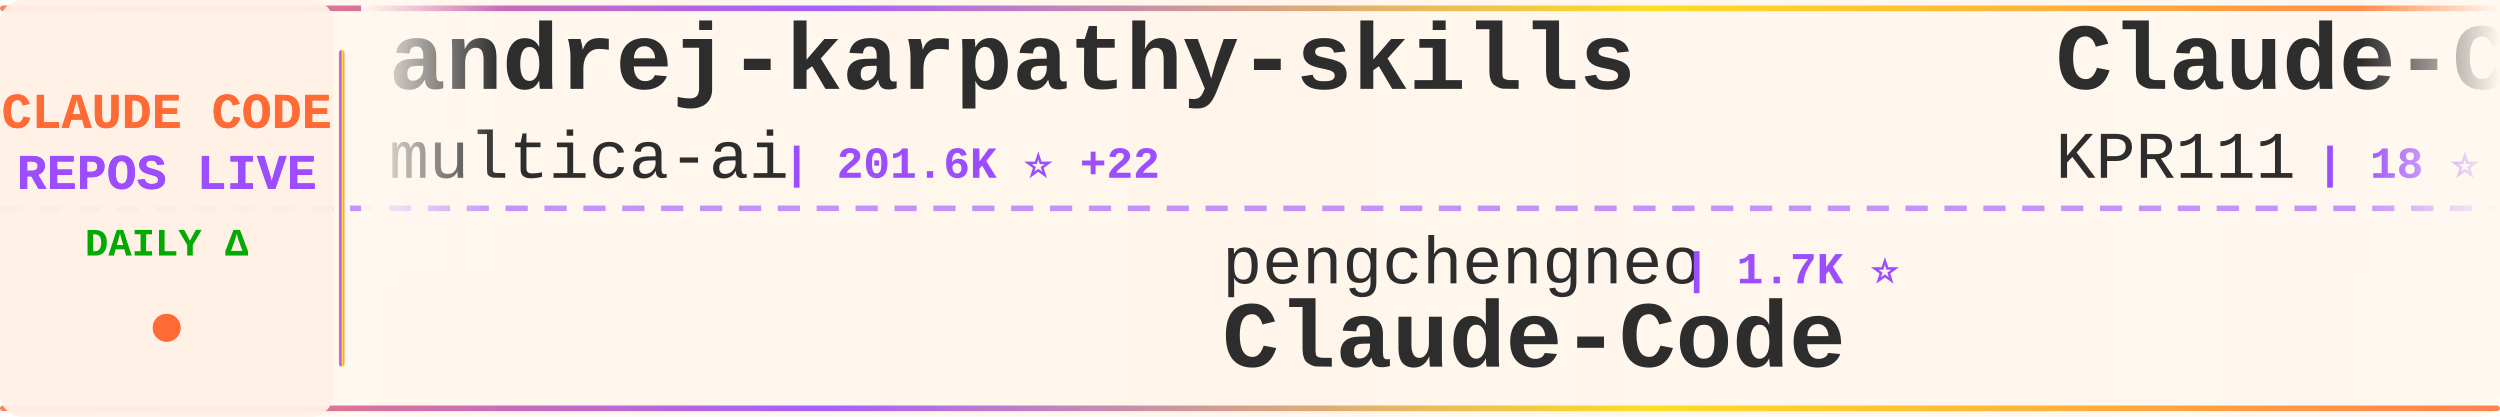
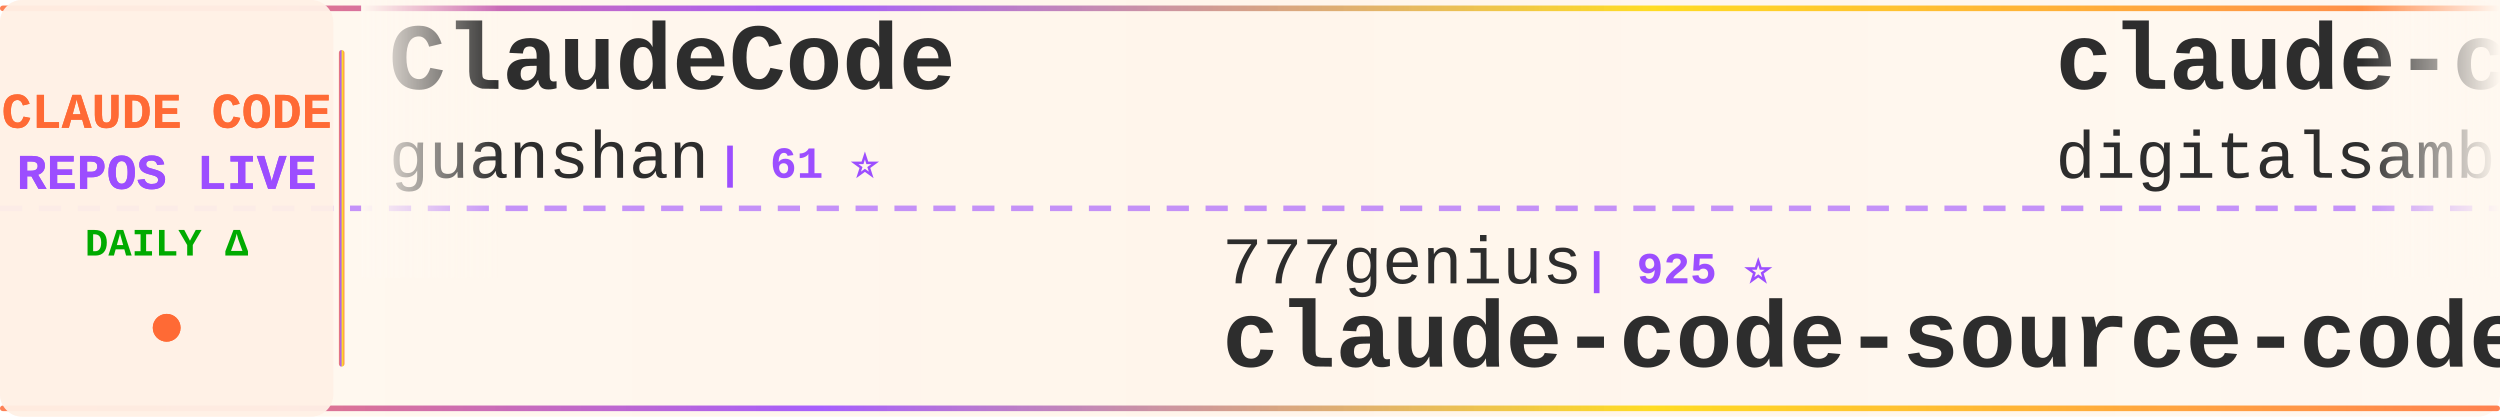
<svg xmlns="http://www.w3.org/2000/svg" width="900" height="150">
  <defs>
    <linearGradient id="tickerBg" x1="0%" y1="0%" x2="100%" y2="0%">
      <stop offset="0%" style="stop-color:#fff8f0;stop-opacity:0.98" />
      <stop offset="50%" style="stop-color:#fff5eb;stop-opacity:1" />
      <stop offset="100%" style="stop-color:#fff8f0;stop-opacity:0.98" />
    </linearGradient>
    <linearGradient id="borderGrad" x1="0%" y1="0%" x2="100%" y2="0%">
      <stop offset="0%" style="stop-color:#FF6B35;stop-opacity:0.85">
        <animate attributeName="stop-opacity" values="0.85;1;0.85" dur="2s" repeatCount="indefinite" />
      </stop>
      <stop offset="33%" style="stop-color:#9C4EFF;stop-opacity:0.9">
        <animate attributeName="stop-opacity" values="0.9;1;0.9" dur="2.2s" repeatCount="indefinite" />
      </stop>
      <stop offset="66%" style="stop-color:#FFD700;stop-opacity:0.85">
        <animate attributeName="stop-opacity" values="0.85;1;0.85" dur="1.8s" repeatCount="indefinite" />
      </stop>
      <stop offset="100%" style="stop-color:#FF6B35;stop-opacity:0.85">
        <animate attributeName="stop-opacity" values="0.85;1;0.85" dur="2s" repeatCount="indefinite" />
      </stop>
    </linearGradient>
    <filter id="textGlow">
      <feGaussianBlur stdDeviation="0.15" result="coloredBlur" />
      <feMerge>
        <feMergeNode in="coloredBlur" />
        <feMergeNode in="SourceGraphic" />
      </feMerge>
    </filter>
    <filter id="metricGlow">
      <feGaussianBlur stdDeviation="0.2" result="coloredBlur" />
      <feMerge>
        <feMergeNode in="coloredBlur" />
        <feMergeNode in="SourceGraphic" />
      </feMerge>
    </filter>
    <linearGradient id="leftFade" x1="0%" y1="0%" x2="100%" y2="0%">
      <stop offset="0%" style="stop-color:#fff8f0;stop-opacity:1" />
      <stop offset="100%" style="stop-color:#fff8f0;stop-opacity:0" />
    </linearGradient>
    <linearGradient id="rightFade" x1="0%" y1="0%" x2="100%" y2="0%">
      <stop offset="0%" style="stop-color:#fff8f0;stop-opacity:0" />
      <stop offset="100%" style="stop-color:#fff8f0;stop-opacity:1" />
    </linearGradient>
  </defs>
  <rect width="900" height="150" fill="url(#tickerBg)" rx="8" />
  <rect x="0" y="2" width="900" height="2" fill="url(#borderGrad)" rx="1" />
  <rect x="0" y="146" width="900" height="2" fill="url(#borderGrad)" rx="1" />
  <line x1="0" y1="75" x2="900" y2="75" stroke="#9C4EFF" stroke-width="2" stroke-dasharray="8 6" opacity="0.6" />
  <rect x="0" y="0" width="120" height="150" fill="#fff0e6" opacity="0.95" rx="8" />
  <text x="60" y="46" font-family="'Courier New', monospace" font-size="18" font-weight="bold" fill="#FF6B35" text-anchor="middle" filter="url(#textGlow)">
    CLAUDE CODE
  </text>
  <text x="60" y="68" font-family="'Courier New', monospace" font-size="18" font-weight="bold" fill="#9C4EFF" text-anchor="middle" filter="url(#textGlow)">
    REPOS LIVE
  </text>
  <text x="60" y="92" font-family="'Courier New', monospace" font-size="14" font-weight="bold" fill="#00aa00" text-anchor="middle">
    DAILY Δ
  </text>
  <circle cx="60" cy="118" r="5" fill="#FF6B35" filter="url(#metricGlow)">
    <animate attributeName="r" values="4;6;4" dur="1.5s" repeatCount="indefinite" />
    <animate attributeName="opacity" values="0.6;1;0.6" dur="1.5s" repeatCount="indefinite" />
  </circle>
  <rect x="122" y="18" width="2" height="114" fill="url(#borderGrad)" rx="1" />
  <clipPath id="tickerClip">
    <rect x="130" y="0" width="770" height="150" />
  </clipPath>
  <g clip-path="url(#tickerClip)">
    <g id="tickerItems">
      <animateTransform attributeName="transform" attributeType="XML" type="translate" from="0 0" to="-3000 0" dur="54s" repeatCount="indefinite" />
      <g transform="translate(0, 0)">
-         <text x="140" y="32" font-family="'Courier New', monospace" font-size="34" font-weight="bold" fill="#2d2d2d">andrej-karpathy-skills</text>
-         <text x="140" y="64" font-family="'Courier New', monospace" font-size="24" font-weight="normal" fill="#2d2d2d" opacity="1.0">multica-ai</text>
-         <text x="282" y="64" font-family="'Courier New', monospace" font-size="16" font-weight="bold" fill="#9C4EFF"> | 201.6K ⭐ +22</text>
+         <text x="140" y="32" font-family="'Courier New', monospace" font-size="34" font-weight="bold" fill="#2d2d2d">ClaudeCode</text>
+         <text x="140" y="64" font-family="'Courier New', monospace" font-size="24" font-weight="normal" fill="#2d2d2d" opacity="1.0">guanshan</text>
+         <text x="258" y="64" font-family="'Courier New', monospace" font-size="16" font-weight="bold" fill="#9C4EFF"> | 61 ⭐</text>
      </g>
      <g transform="translate(300, 0)">
-         <text x="140" y="102" font-family="'Courier New', monospace" font-size="24" font-weight="normal" fill="#2d2d2d" opacity="1.0">pengchengneo</text>
-         <text x="306" y="102" font-family="'Courier New', monospace" font-size="16" font-weight="bold" fill="#9C4EFF"> | 1.7K ⭐</text>
-         <text x="140" y="132" font-family="'Courier New', monospace" font-size="34" font-weight="bold" fill="#2d2d2d">Claude-Code</text>
+         <text x="140" y="102" font-family="'Courier New', monospace" font-size="24" font-weight="normal" fill="#2d2d2d" opacity="1.0">777genius</text>
+         <text x="270" y="102" font-family="'Courier New', monospace" font-size="16" font-weight="bold" fill="#9C4EFF"> | 925 ⭐</text>
+         <text x="140" y="132" font-family="'Courier New', monospace" font-size="34" font-weight="bold" fill="#2d2d2d">claude-code-source-code</text>
      </g>
      <g transform="translate(600, 0)">
-         <text x="140" y="32" font-family="'Courier New', monospace" font-size="34" font-weight="bold" fill="#2d2d2d">Claude-Code</text>
-         <text x="140" y="64" font-family="'Courier New', monospace" font-size="24" font-weight="normal" fill="#2d2d2d" opacity="1.0">KPR111</text>
-         <text x="234" y="64" font-family="'Courier New', monospace" font-size="16" font-weight="bold" fill="#9C4EFF"> | 18 ⭐</text>
+         <text x="140" y="32" font-family="'Courier New', monospace" font-size="34" font-weight="bold" fill="#2d2d2d">claude-code-video-toolki...</text>
+         <text x="140" y="64" font-family="'Courier New', monospace" font-size="24" font-weight="normal" fill="#2d2d2d" opacity="1.0">digitalsamba</text>
+         <text x="306" y="64" font-family="'Courier New', monospace" font-size="16" font-weight="bold" fill="#9C4EFF"> | 1.9K ⭐</text>
      </g>
      <g transform="translate(900, 0)">
-         <text x="140" y="102" font-family="'Courier New', monospace" font-size="24" font-weight="normal" fill="#2d2d2d" opacity="1.0">jqueryscript</text>
-         <text x="306" y="102" font-family="'Courier New', monospace" font-size="16" font-weight="bold" fill="#9C4EFF"> | 496 ⭐</text>
-         <text x="140" y="132" font-family="'Courier New', monospace" font-size="34" font-weight="bold" fill="#2d2d2d">awesome-claude-code</text>
+         <text x="140" y="102" font-family="'Courier New', monospace" font-size="24" font-weight="normal" fill="#2d2d2d" opacity="1.0">VILA-Lab</text>
+         <text x="258" y="102" font-family="'Courier New', monospace" font-size="16" font-weight="bold" fill="#9C4EFF"> | 2.0K ⭐</text>
+         <text x="140" y="132" font-family="'Courier New', monospace" font-size="34" font-weight="bold" fill="#2d2d2d">Dive-into-Claude-Code</text>
      </g>
      <g transform="translate(1200, 0)">
-         <text x="140" y="32" font-family="'Courier New', monospace" font-size="34" font-weight="bold" fill="#2d2d2d">Claude-Code-Usage-Monito...</text>
-         <text x="140" y="64" font-family="'Courier New', monospace" font-size="24" font-weight="normal" fill="#2d2d2d" opacity="1.0">Maciek-roboblog</text>
-         <text x="342" y="64" font-family="'Courier New', monospace" font-size="16" font-weight="bold" fill="#9C4EFF"> | 8.6K ⭐ +1</text>
+         <text x="140" y="32" font-family="'Courier New', monospace" font-size="34" font-weight="bold" fill="#2d2d2d">awesome-claude-code</text>
+         <text x="140" y="64" font-family="'Courier New', monospace" font-size="24" font-weight="normal" fill="#2d2d2d" opacity="1.0">jqueryscript</text>
+         <text x="306" y="64" font-family="'Courier New', monospace" font-size="16" font-weight="bold" fill="#9C4EFF"> | 497 ⭐ +1</text>
      </g>
      <g transform="translate(1500, 0)">
-         <text x="140" y="102" font-family="'Courier New', monospace" font-size="24" font-weight="normal" fill="#2d2d2d" opacity="1.0">ChrisWiles</text>
-         <text x="282" y="102" font-family="'Courier New', monospace" font-size="16" font-weight="bold" fill="#9C4EFF"> | 6.0K ⭐ -1</text>
-         <text x="140" y="132" font-family="'Courier New', monospace" font-size="34" font-weight="bold" fill="#2d2d2d">claude-code-showcase</text>
+         <text x="140" y="102" font-family="'Courier New', monospace" font-size="24" font-weight="normal" fill="#2d2d2d" opacity="1.0">Yuyz0112</text>
+         <text x="258" y="102" font-family="'Courier New', monospace" font-size="16" font-weight="bold" fill="#9C4EFF"> | 2.4K ⭐</text>
+         <text x="140" y="132" font-family="'Courier New', monospace" font-size="34" font-weight="bold" fill="#2d2d2d">claude-code-reverse</text>
      </g>
      <g transform="translate(1800, 0)">
-         <text x="140" y="32" font-family="'Courier New', monospace" font-size="34" font-weight="bold" fill="#2d2d2d">claude_code_src</text>
-         <text x="140" y="64" font-family="'Courier New', monospace" font-size="24" font-weight="normal" fill="#2d2d2d" opacity="1.0">ponponon</text>
-         <text x="258" y="64" font-family="'Courier New', monospace" font-size="16" font-weight="bold" fill="#9C4EFF"> | 2.3K ⭐</text>
+         <text x="140" y="32" font-family="'Courier New', monospace" font-size="34" font-weight="bold" fill="#2d2d2d">claude-code-cheat-sheet</text>
+         <text x="140" y="64" font-family="'Courier New', monospace" font-size="24" font-weight="normal" fill="#2d2d2d" opacity="1.0">Njengah</text>
+         <text x="246" y="64" font-family="'Courier New', monospace" font-size="16" font-weight="bold" fill="#9C4EFF"> | 1.9K ⭐ +1.9K</text>
      </g>
      <g transform="translate(2100, 0)">
+         <text x="140" y="102" font-family="'Courier New', monospace" font-size="24" font-weight="normal" fill="#2d2d2d" opacity="1.0">darcyegb</text>
+         <text x="258" y="102" font-family="'Courier New', monospace" font-size="16" font-weight="bold" fill="#9C4EFF"> | 757 ⭐</text>
+         <text x="140" y="132" font-family="'Courier New', monospace" font-size="34" font-weight="bold" fill="#2d2d2d">ClaudeCodeAgents</text>
+       </g>
+       <g transform="translate(2400, 0)">
+         <text x="140" y="32" font-family="'Courier New', monospace" font-size="34" font-weight="bold" fill="#2d2d2d">claude-code-prompts</text>
+         <text x="140" y="64" font-family="'Courier New', monospace" font-size="24" font-weight="normal" fill="#2d2d2d" opacity="1.0">repowise-dev</text>
+         <text x="306" y="64" font-family="'Courier New', monospace" font-size="16" font-weight="bold" fill="#9C4EFF"> | 1.2K ⭐</text>
+       </g>
+       <g transform="translate(2700, 0)">
        <text x="140" y="102" font-family="'Courier New', monospace" font-size="24" font-weight="normal" fill="#2d2d2d" opacity="1.0">AICoderTudou</text>
        <text x="306" y="102" font-family="'Courier New', monospace" font-size="16" font-weight="bold" fill="#9C4EFF"> | 497 ⭐</text>
        <text x="140" y="132" font-family="'Courier New', monospace" font-size="34" font-weight="bold" fill="#2d2d2d">claude-code-tudou</text>
      </g>
-       <g transform="translate(2400, 0)">
-         <text x="140" y="32" font-family="'Courier New', monospace" font-size="34" font-weight="bold" fill="#2d2d2d">claude-code-from-source</text>
-         <text x="140" y="64" font-family="'Courier New', monospace" font-size="24" font-weight="normal" fill="#2d2d2d" opacity="1.0">alejandrobalderas</text>
-         <text x="366" y="64" font-family="'Courier New', monospace" font-size="16" font-weight="bold" fill="#9C4EFF"> | 2.8K ⭐</text>
-       </g>
-       <g transform="translate(2700, 0)">
-         <text x="140" y="102" font-family="'Courier New', monospace" font-size="24" font-weight="normal" fill="#2d2d2d" opacity="1.0">pedrohcgs</text>
-         <text x="270" y="102" font-family="'Courier New', monospace" font-size="16" font-weight="bold" fill="#9C4EFF"> | 1.5K ⭐</text>
-         <text x="140" y="132" font-family="'Courier New', monospace" font-size="34" font-weight="bold" fill="#2d2d2d">claude-code-my-workflow</text>
-       </g>
      <g transform="translate(3000, 0)">
-         <text x="140" y="32" font-family="'Courier New', monospace" font-size="34" font-weight="bold" fill="#2d2d2d">andrej-karpathy-skills</text>
-         <text x="140" y="64" font-family="'Courier New', monospace" font-size="24" font-weight="normal" fill="#2d2d2d" opacity="1.0">multica-ai</text>
-         <text x="282" y="64" font-family="'Courier New', monospace" font-size="16" font-weight="bold" fill="#9C4EFF"> | 201.6K ⭐ +22</text>
+         <text x="140" y="32" font-family="'Courier New', monospace" font-size="34" font-weight="bold" fill="#2d2d2d">ClaudeCode</text>
+         <text x="140" y="64" font-family="'Courier New', monospace" font-size="24" font-weight="normal" fill="#2d2d2d" opacity="1.0">guanshan</text>
+         <text x="258" y="64" font-family="'Courier New', monospace" font-size="16" font-weight="bold" fill="#9C4EFF"> | 61 ⭐</text>
      </g>
      <g transform="translate(3300, 0)">
-         <text x="140" y="102" font-family="'Courier New', monospace" font-size="24" font-weight="normal" fill="#2d2d2d" opacity="1.0">pengchengneo</text>
-         <text x="306" y="102" font-family="'Courier New', monospace" font-size="16" font-weight="bold" fill="#9C4EFF"> | 1.7K ⭐</text>
-         <text x="140" y="132" font-family="'Courier New', monospace" font-size="34" font-weight="bold" fill="#2d2d2d">Claude-Code</text>
+         <text x="140" y="102" font-family="'Courier New', monospace" font-size="24" font-weight="normal" fill="#2d2d2d" opacity="1.0">777genius</text>
+         <text x="270" y="102" font-family="'Courier New', monospace" font-size="16" font-weight="bold" fill="#9C4EFF"> | 925 ⭐</text>
+         <text x="140" y="132" font-family="'Courier New', monospace" font-size="34" font-weight="bold" fill="#2d2d2d">claude-code-source-code</text>
      </g>
      <g transform="translate(3600, 0)">
-         <text x="140" y="32" font-family="'Courier New', monospace" font-size="34" font-weight="bold" fill="#2d2d2d">Claude-Code</text>
-         <text x="140" y="64" font-family="'Courier New', monospace" font-size="24" font-weight="normal" fill="#2d2d2d" opacity="1.0">KPR111</text>
-         <text x="234" y="64" font-family="'Courier New', monospace" font-size="16" font-weight="bold" fill="#9C4EFF"> | 18 ⭐</text>
+         <text x="140" y="32" font-family="'Courier New', monospace" font-size="34" font-weight="bold" fill="#2d2d2d">claude-code-video-toolki...</text>
+         <text x="140" y="64" font-family="'Courier New', monospace" font-size="24" font-weight="normal" fill="#2d2d2d" opacity="1.0">digitalsamba</text>
+         <text x="306" y="64" font-family="'Courier New', monospace" font-size="16" font-weight="bold" fill="#9C4EFF"> | 1.9K ⭐</text>
      </g>
      <g transform="translate(3900, 0)">
-         <text x="140" y="102" font-family="'Courier New', monospace" font-size="24" font-weight="normal" fill="#2d2d2d" opacity="1.0">jqueryscript</text>
-         <text x="306" y="102" font-family="'Courier New', monospace" font-size="16" font-weight="bold" fill="#9C4EFF"> | 496 ⭐</text>
-         <text x="140" y="132" font-family="'Courier New', monospace" font-size="34" font-weight="bold" fill="#2d2d2d">awesome-claude-code</text>
+         <text x="140" y="102" font-family="'Courier New', monospace" font-size="24" font-weight="normal" fill="#2d2d2d" opacity="1.0">VILA-Lab</text>
+         <text x="258" y="102" font-family="'Courier New', monospace" font-size="16" font-weight="bold" fill="#9C4EFF"> | 2.0K ⭐</text>
+         <text x="140" y="132" font-family="'Courier New', monospace" font-size="34" font-weight="bold" fill="#2d2d2d">Dive-into-Claude-Code</text>
      </g>
    </g>
  </g>
  <rect x="130" y="0" width="50" height="100" fill="url(#leftFade)" />
  <rect x="850" y="0" width="50" height="100" fill="url(#rightFade)" />
</svg>
